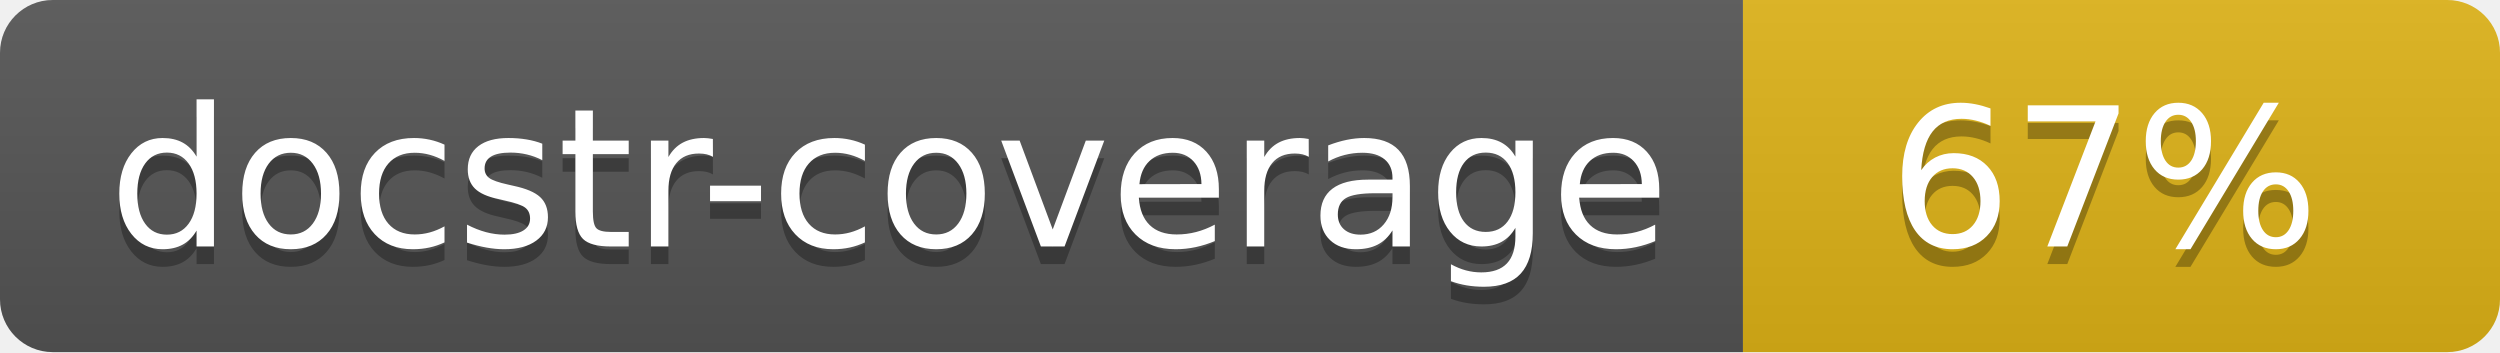
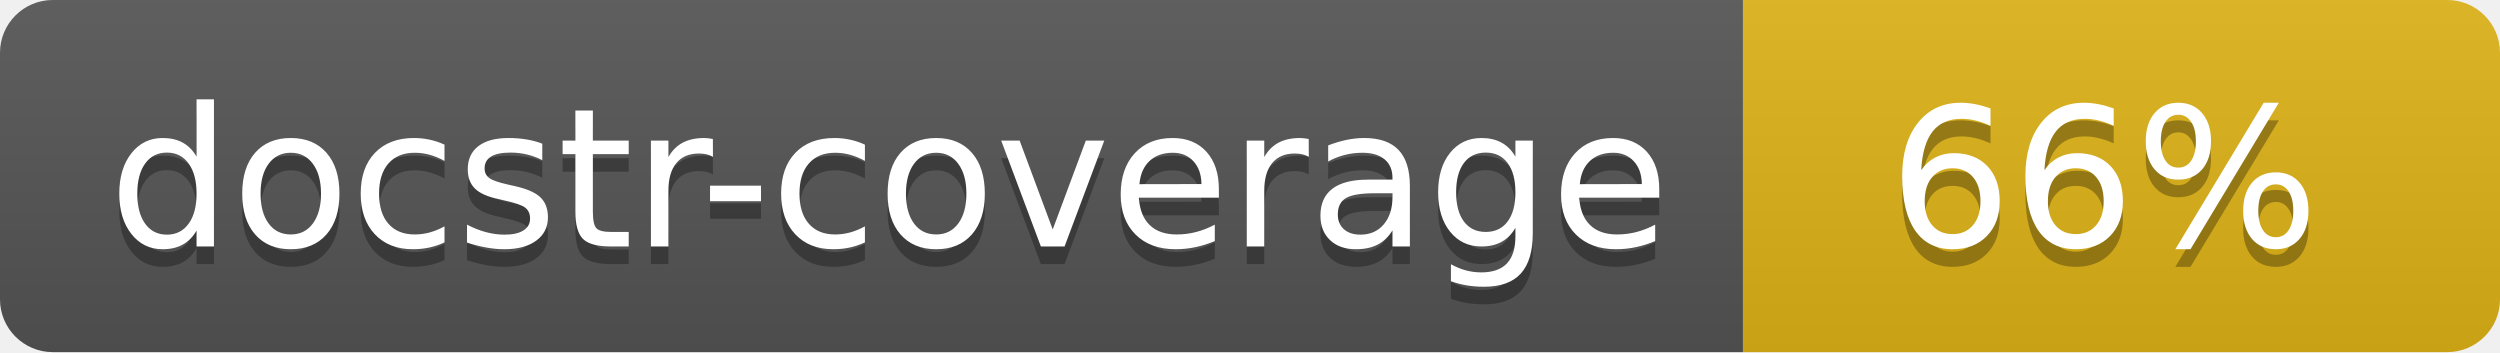
<svg xmlns="http://www.w3.org/2000/svg" width="142" height="20">
  <linearGradient id="s" x2="0" y2="100%">
    <stop offset="0" stop-color="#bbb" stop-opacity=".1" />
    <stop offset="1" stop-opacity=".1" />
  </linearGradient>
  <clipPath id="r">
    <rect width="142" height="20" rx="3" fill="#fff" />
  </clipPath>
  <g clip-path="url(#r)">
    <rect width="99" height="20" fill="#555" />
    <rect x="99" width="43" height="20" fill="#dfb317" />
    <rect width="142" height="20" fill="url(#s)" />
  </g>
  <g fill="#fff" text-anchor="middle" font-family="Verdana,Geneva,DejaVu Sans,sans-serif" font-size="110">
    <text x="505" y="150" fill="#010101" fill-opacity=".3" transform="scale(.1)" textLength="890">docstr-coverage</text>
    <text x="505" y="140" transform="scale(.1)" textLength="890">docstr-coverage</text>
-     <text x="1195" y="150" fill="#010101" fill-opacity=".3" transform="scale(.1)">67%</text>
-     <text x="1195" y="140" transform="scale(.1)">67%</text>
+     <text x="1195" y="150" fill="#010101" fill-opacity=".3" transform="scale(.1)">66%</text>
+     <text x="1195" y="140" transform="scale(.1)">66%</text>
  </g>
</svg>
